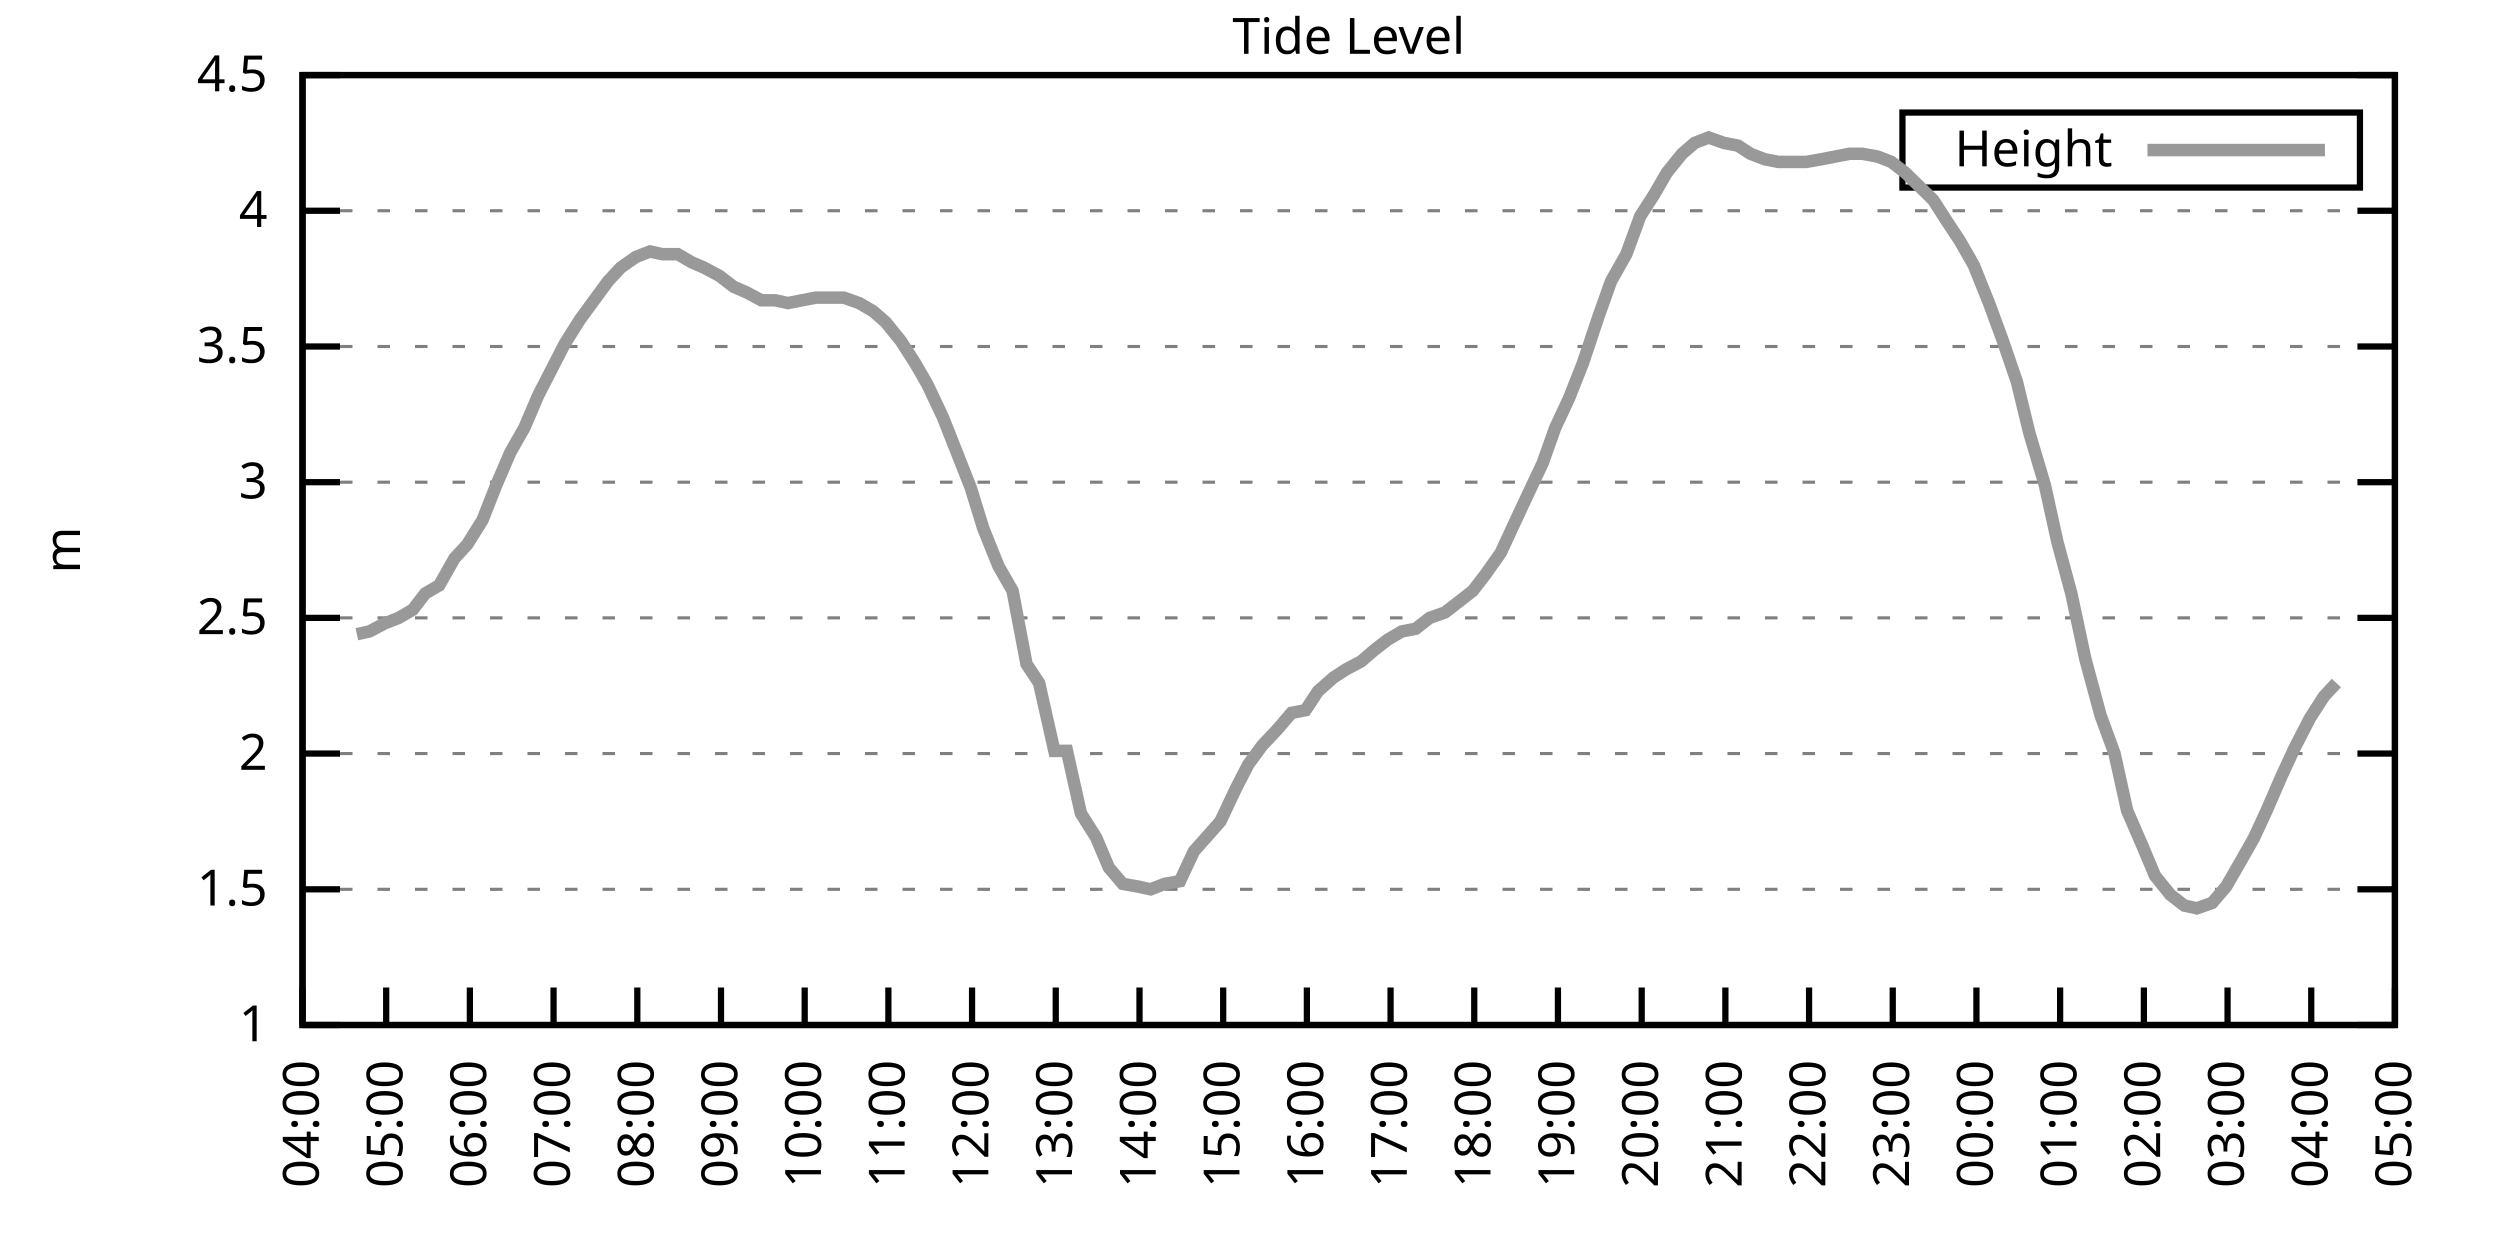
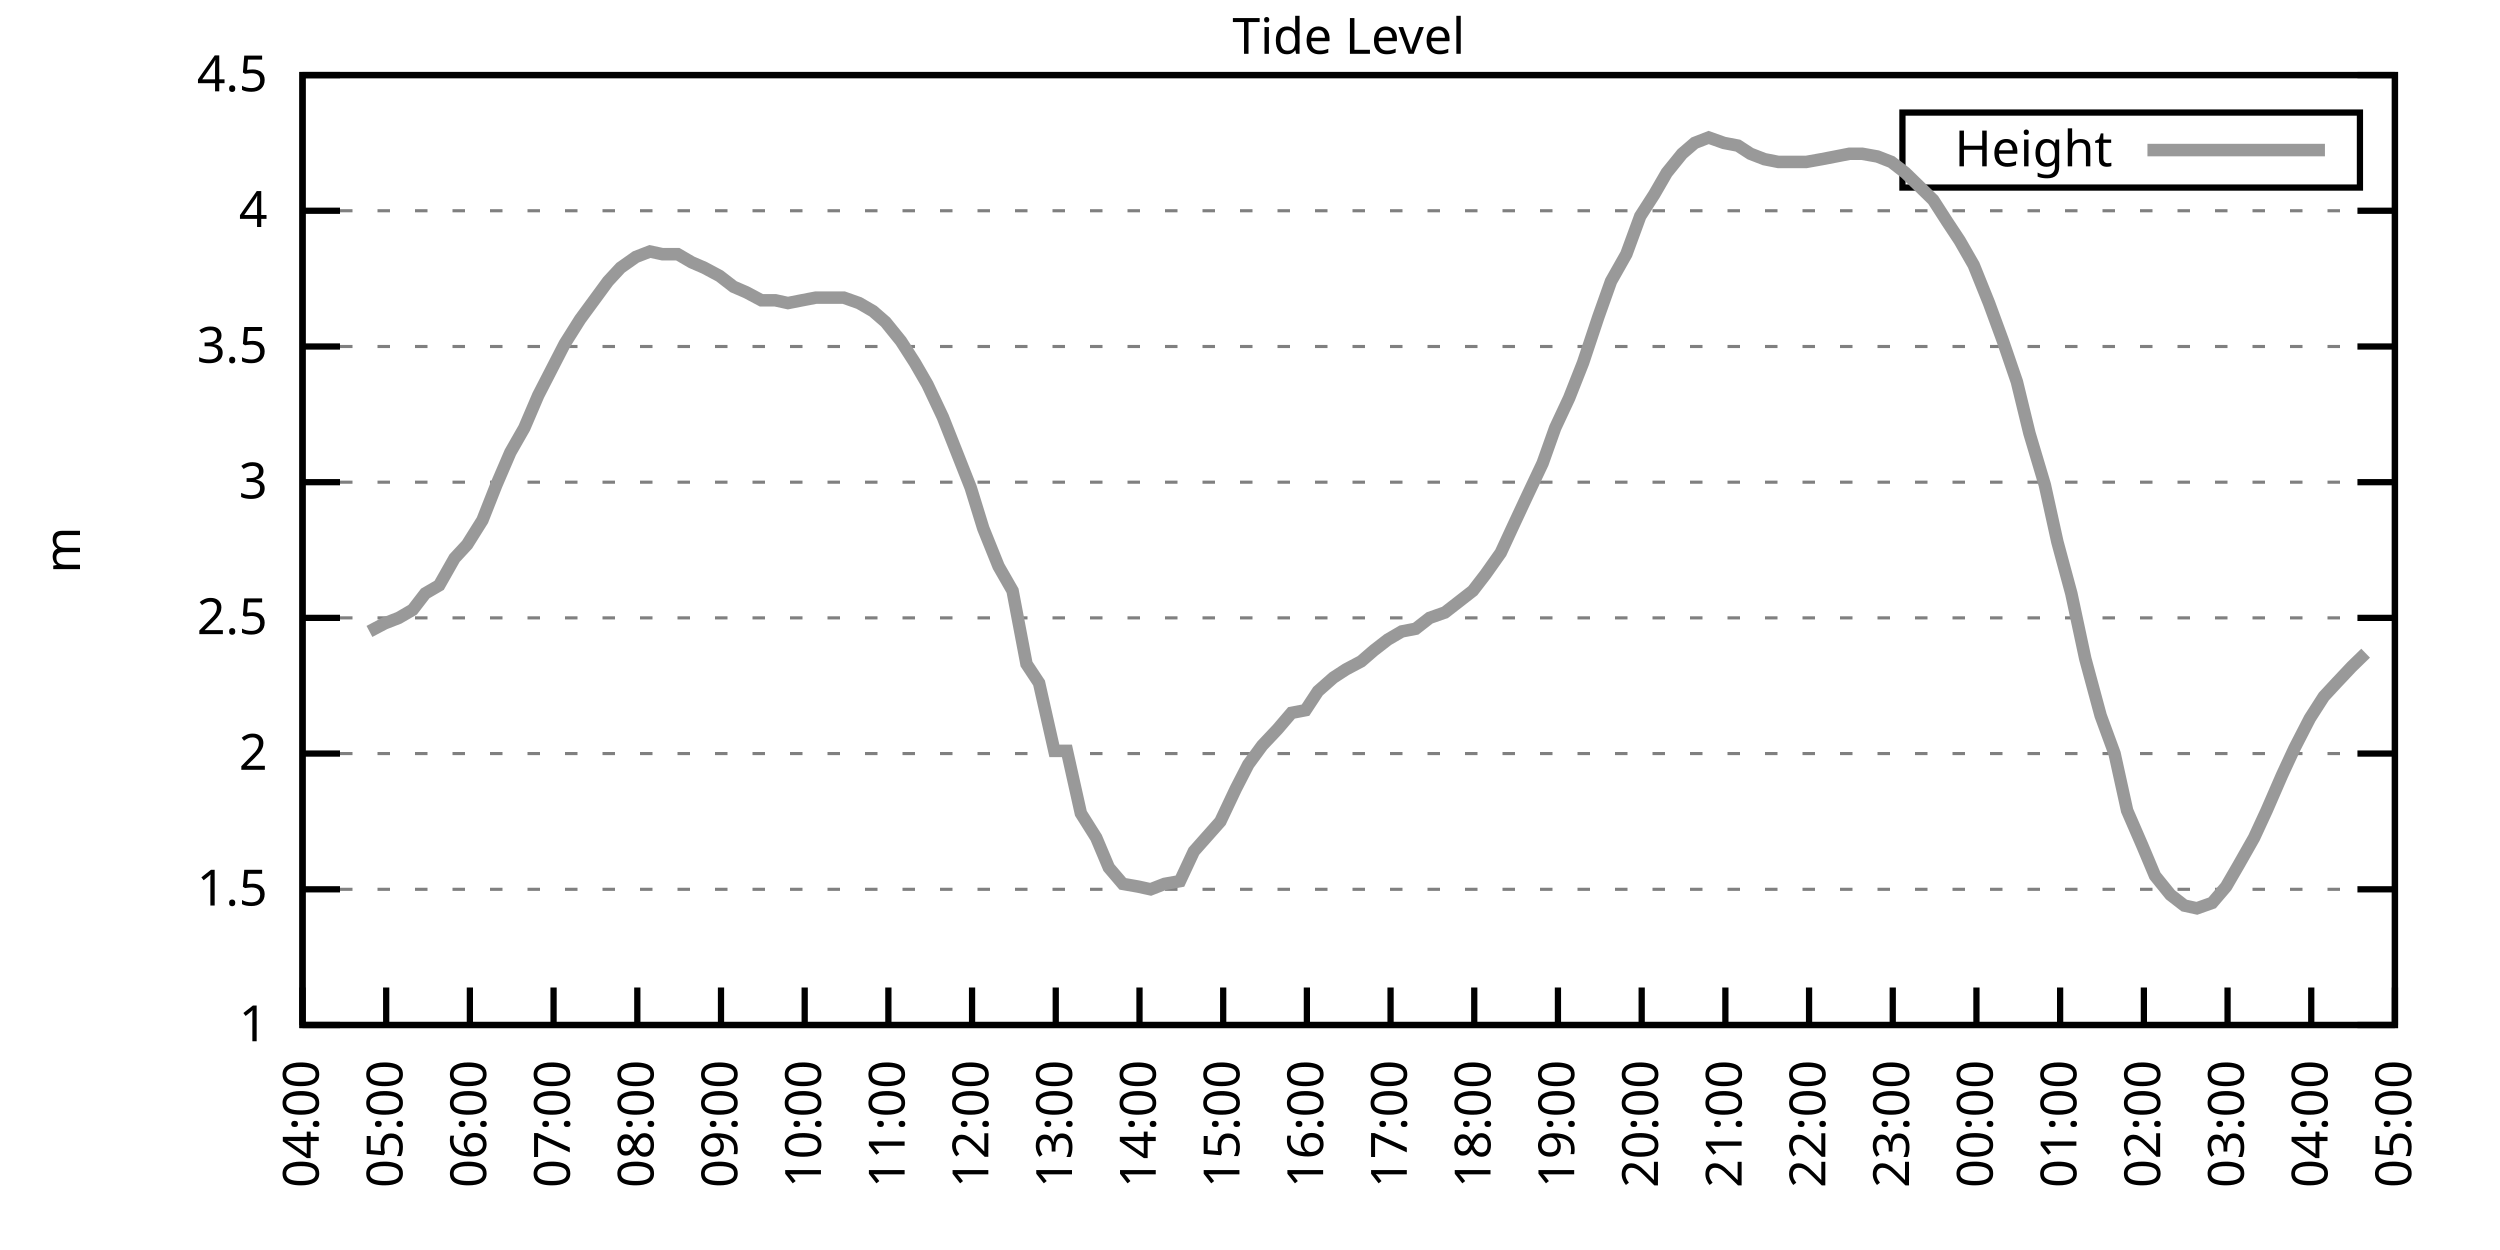
<svg xmlns="http://www.w3.org/2000/svg" xmlns:xlink="http://www.w3.org/1999/xlink" width="400" height="200" viewBox="0 0 400 200">
  <g id="gnuplot_canvas">
    <rect x="0" y="0" width="400" height="200" fill="none" />
    <defs>
      <circle id="gpDot" r="0.5" stroke-width="0.5" stroke="currentColor" />
      <path id="gpPt0" stroke-width="0.333" stroke="currentColor" d="M-1,0 h2 M0,-1 v2" />
      <path id="gpPt1" stroke-width="0.333" stroke="currentColor" d="M-1,-1 L1,1 M1,-1 L-1,1" />
      <path id="gpPt2" stroke-width="0.333" stroke="currentColor" d="M-1,0 L1,0 M0,-1 L0,1 M-1,-1 L1,1 M-1,1 L1,-1" />
      <rect id="gpPt3" stroke-width="0.333" stroke="currentColor" x="-1" y="-1" width="2" height="2" />
      <rect id="gpPt4" stroke-width="0.333" stroke="currentColor" fill="currentColor" x="-1" y="-1" width="2" height="2" />
      <circle id="gpPt5" stroke-width="0.333" stroke="currentColor" cx="0" cy="0" r="1" />
      <use xlink:href="#gpPt5" id="gpPt6" fill="currentColor" stroke="none" />
      <path id="gpPt7" stroke-width="0.333" stroke="currentColor" d="M0,-1.33 L-1.33,0.67 L1.33,0.67 z" />
      <use xlink:href="#gpPt7" id="gpPt8" fill="currentColor" stroke="none" />
      <use xlink:href="#gpPt7" id="gpPt9" stroke="currentColor" transform="rotate(180)" />
      <use xlink:href="#gpPt9" id="gpPt10" fill="currentColor" stroke="none" />
      <use xlink:href="#gpPt3" id="gpPt11" stroke="currentColor" transform="rotate(45)" />
      <use xlink:href="#gpPt11" id="gpPt12" fill="currentColor" stroke="none" />
      <path id="gpPt13" stroke-width="0.333" stroke="currentColor" d="M0,1.330 L1.265,0.411 L0.782,-1.067 L-0.782,-1.076 L-1.265,0.411 z" />
      <use xlink:href="#gpPt13" id="gpPt14" fill="currentColor" stroke="none" />
      <filter id="textbox" filterUnits="objectBoundingBox" x="0" y="0" height="1" width="1">
        <feFlood flood-color="white" flood-opacity="1" result="bgnd" />
        <feComposite in="SourceGraphic" in2="bgnd" operator="atop" />
      </filter>
      <filter id="greybox" filterUnits="objectBoundingBox" x="0" y="0" height="1" width="1">
        <feFlood flood-color="lightgrey" flood-opacity="1" result="grey" />
        <feComposite in="SourceGraphic" in2="grey" operator="atop" />
      </filter>
    </defs>
    <g fill="none" color="white" stroke="currentColor" stroke-width="1.00" stroke-linecap="butt" stroke-linejoin="miter">
</g>
    <g fill="none" color="black" stroke="currentColor" stroke-width="1.00" stroke-linecap="butt" stroke-linejoin="miter">
      <g stroke="none" shape-rendering="crispEdges">
        <polygon fill="rgb(255, 255, 255)" points="48.40,164.00 383.18,164.00 383.18,12.02 48.40,12.02 " />
      </g>
    </g>
    <g fill="none" color="black" stroke="currentColor" stroke-width="1.00" stroke-linecap="butt" stroke-linejoin="miter">
</g>
    <g fill="none" color="black" stroke="black" stroke-width="0.50" stroke-linecap="butt" stroke-linejoin="miter">
</g>
    <g fill="none" color="gray" stroke="currentColor" stroke-width="0.50" stroke-linecap="butt" stroke-linejoin="miter">
      <path stroke="gray" stroke-dasharray="2,4" class="gridline" d="M48.40,164.00 L383.19,164.00  " />
    </g>
    <g fill="none" color="gray" stroke="gray" stroke-width="1.00" stroke-linecap="butt" stroke-linejoin="miter">
</g>
    <g fill="none" color="black" stroke="currentColor" stroke-width="1.00" stroke-linecap="butt" stroke-linejoin="miter">
      <path stroke="black" d="M48.40,164.00 L54.40,164.00 M383.19,164.00 L377.19,164.00  " />
      <g transform="translate(42.80,166.60)" stroke="none" fill="black" font-family="Sans" font-size="8.00" text-anchor="end">
        <text>
          <tspan font-family="Sans"> 1</tspan>
        </text>
      </g>
    </g>
    <g fill="none" color="black" stroke="currentColor" stroke-width="1.00" stroke-linecap="butt" stroke-linejoin="miter">
</g>
    <g fill="none" color="black" stroke="black" stroke-width="0.50" stroke-linecap="butt" stroke-linejoin="miter">
</g>
    <g fill="none" color="gray" stroke="currentColor" stroke-width="0.50" stroke-linecap="butt" stroke-linejoin="miter">
      <path stroke="gray" stroke-dasharray="2,4" class="gridline" d="M48.40,142.29 L383.19,142.29  " />
    </g>
    <g fill="none" color="gray" stroke="gray" stroke-width="1.00" stroke-linecap="butt" stroke-linejoin="miter">
</g>
    <g fill="none" color="black" stroke="currentColor" stroke-width="1.00" stroke-linecap="butt" stroke-linejoin="miter">
      <path stroke="black" d="M48.40,142.29 L54.40,142.29 M383.19,142.29 L377.19,142.29  " />
      <g transform="translate(42.80,144.89)" stroke="none" fill="black" font-family="Sans" font-size="8.00" text-anchor="end">
        <text>
          <tspan font-family="Sans"> 1.5</tspan>
        </text>
      </g>
    </g>
    <g fill="none" color="black" stroke="currentColor" stroke-width="1.00" stroke-linecap="butt" stroke-linejoin="miter">
</g>
    <g fill="none" color="black" stroke="black" stroke-width="0.50" stroke-linecap="butt" stroke-linejoin="miter">
</g>
    <g fill="none" color="gray" stroke="currentColor" stroke-width="0.50" stroke-linecap="butt" stroke-linejoin="miter">
      <path stroke="gray" stroke-dasharray="2,4" class="gridline" d="M48.40,120.57 L383.19,120.57  " />
    </g>
    <g fill="none" color="gray" stroke="gray" stroke-width="1.00" stroke-linecap="butt" stroke-linejoin="miter">
</g>
    <g fill="none" color="black" stroke="currentColor" stroke-width="1.00" stroke-linecap="butt" stroke-linejoin="miter">
      <path stroke="black" d="M48.40,120.57 L54.40,120.57 M383.19,120.57 L377.19,120.57  " />
      <g transform="translate(42.80,123.17)" stroke="none" fill="black" font-family="Sans" font-size="8.00" text-anchor="end">
        <text>
          <tspan font-family="Sans"> 2</tspan>
        </text>
      </g>
    </g>
    <g fill="none" color="black" stroke="currentColor" stroke-width="1.00" stroke-linecap="butt" stroke-linejoin="miter">
</g>
    <g fill="none" color="black" stroke="black" stroke-width="0.50" stroke-linecap="butt" stroke-linejoin="miter">
</g>
    <g fill="none" color="gray" stroke="currentColor" stroke-width="0.50" stroke-linecap="butt" stroke-linejoin="miter">
      <path stroke="gray" stroke-dasharray="2,4" class="gridline" d="M48.40,98.86 L383.19,98.86  " />
    </g>
    <g fill="none" color="gray" stroke="gray" stroke-width="1.00" stroke-linecap="butt" stroke-linejoin="miter">
</g>
    <g fill="none" color="black" stroke="currentColor" stroke-width="1.00" stroke-linecap="butt" stroke-linejoin="miter">
      <path stroke="black" d="M48.40,98.86 L54.40,98.86 M383.19,98.86 L377.19,98.86  " />
      <g transform="translate(42.80,101.46)" stroke="none" fill="black" font-family="Sans" font-size="8.00" text-anchor="end">
        <text>
          <tspan font-family="Sans"> 2.5</tspan>
        </text>
      </g>
    </g>
    <g fill="none" color="black" stroke="currentColor" stroke-width="1.00" stroke-linecap="butt" stroke-linejoin="miter">
</g>
    <g fill="none" color="black" stroke="black" stroke-width="0.50" stroke-linecap="butt" stroke-linejoin="miter">
</g>
    <g fill="none" color="gray" stroke="currentColor" stroke-width="0.50" stroke-linecap="butt" stroke-linejoin="miter">
      <path stroke="gray" stroke-dasharray="2,4" class="gridline" d="M48.40,77.15 L383.19,77.15  " />
    </g>
    <g fill="none" color="gray" stroke="gray" stroke-width="1.00" stroke-linecap="butt" stroke-linejoin="miter">
</g>
    <g fill="none" color="black" stroke="currentColor" stroke-width="1.00" stroke-linecap="butt" stroke-linejoin="miter">
      <path stroke="black" d="M48.40,77.15 L54.40,77.15 M383.19,77.15 L377.19,77.15  " />
      <g transform="translate(42.80,79.75)" stroke="none" fill="black" font-family="Sans" font-size="8.00" text-anchor="end">
        <text>
          <tspan font-family="Sans"> 3</tspan>
        </text>
      </g>
    </g>
    <g fill="none" color="black" stroke="currentColor" stroke-width="1.00" stroke-linecap="butt" stroke-linejoin="miter">
</g>
    <g fill="none" color="black" stroke="black" stroke-width="0.50" stroke-linecap="butt" stroke-linejoin="miter">
</g>
    <g fill="none" color="gray" stroke="currentColor" stroke-width="0.50" stroke-linecap="butt" stroke-linejoin="miter">
      <path stroke="gray" stroke-dasharray="2,4" class="gridline" d="M48.40,55.44 L383.19,55.44  " />
    </g>
    <g fill="none" color="gray" stroke="gray" stroke-width="1.00" stroke-linecap="butt" stroke-linejoin="miter">
</g>
    <g fill="none" color="black" stroke="currentColor" stroke-width="1.00" stroke-linecap="butt" stroke-linejoin="miter">
      <path stroke="black" d="M48.40,55.44 L54.40,55.44 M383.19,55.44 L377.19,55.44  " />
      <g transform="translate(42.80,58.04)" stroke="none" fill="black" font-family="Sans" font-size="8.00" text-anchor="end">
        <text>
          <tspan font-family="Sans"> 3.5</tspan>
        </text>
      </g>
    </g>
    <g fill="none" color="black" stroke="currentColor" stroke-width="1.00" stroke-linecap="butt" stroke-linejoin="miter">
</g>
    <g fill="none" color="black" stroke="black" stroke-width="0.50" stroke-linecap="butt" stroke-linejoin="miter">
</g>
    <g fill="none" color="gray" stroke="currentColor" stroke-width="0.50" stroke-linecap="butt" stroke-linejoin="miter">
      <path stroke="gray" stroke-dasharray="2,4" class="gridline" d="M48.40,33.72 L383.19,33.72  " />
    </g>
    <g fill="none" color="gray" stroke="gray" stroke-width="1.00" stroke-linecap="butt" stroke-linejoin="miter">
</g>
    <g fill="none" color="black" stroke="currentColor" stroke-width="1.00" stroke-linecap="butt" stroke-linejoin="miter">
      <path stroke="black" d="M48.40,33.72 L54.40,33.72 M383.19,33.72 L377.19,33.72  " />
      <g transform="translate(42.80,36.32)" stroke="none" fill="black" font-family="Sans" font-size="8.00" text-anchor="end">
        <text>
          <tspan font-family="Sans"> 4</tspan>
        </text>
      </g>
    </g>
    <g fill="none" color="black" stroke="currentColor" stroke-width="1.00" stroke-linecap="butt" stroke-linejoin="miter">
</g>
    <g fill="none" color="black" stroke="black" stroke-width="0.50" stroke-linecap="butt" stroke-linejoin="miter">
</g>
    <g fill="none" color="gray" stroke="currentColor" stroke-width="0.50" stroke-linecap="butt" stroke-linejoin="miter">
      <path stroke="gray" stroke-dasharray="2,4" class="gridline" d="M48.40,12.01 L383.19,12.01  " />
    </g>
    <g fill="none" color="gray" stroke="gray" stroke-width="1.00" stroke-linecap="butt" stroke-linejoin="miter">
</g>
    <g fill="none" color="black" stroke="currentColor" stroke-width="1.00" stroke-linecap="butt" stroke-linejoin="miter">
      <path stroke="black" d="M48.40,12.01 L54.40,12.01 M383.19,12.01 L377.19,12.01  " />
      <g transform="translate(42.80,14.61)" stroke="none" fill="black" font-family="Sans" font-size="8.00" text-anchor="end">
        <text>
          <tspan font-family="Sans"> 4.5</tspan>
        </text>
      </g>
    </g>
    <g fill="none" color="black" stroke="currentColor" stroke-width="1.00" stroke-linecap="butt" stroke-linejoin="miter">
      <path stroke="black" d="M48.40,164.00 L48.40,158.00  " />
      <g transform="translate(51.00,169.60) rotate(270.00)" stroke="none" fill="black" font-family="Sans" font-size="8.00" text-anchor="end">
        <text>
          <tspan font-family="Sans">04:00</tspan>
        </text>
      </g>
    </g>
    <g fill="none" color="black" stroke="currentColor" stroke-width="1.00" stroke-linecap="butt" stroke-linejoin="miter">
      <path stroke="black" d="M61.79,164.00 L61.79,158.00  " />
      <g transform="translate(64.39,169.60) rotate(270.00)" stroke="none" fill="black" font-family="Sans" font-size="8.00" text-anchor="end">
        <text>
          <tspan font-family="Sans">05:00</tspan>
        </text>
      </g>
    </g>
    <g fill="none" color="black" stroke="currentColor" stroke-width="1.00" stroke-linecap="butt" stroke-linejoin="miter">
      <path stroke="black" d="M75.18,164.00 L75.18,158.00  " />
      <g transform="translate(77.78,169.60) rotate(270.00)" stroke="none" fill="black" font-family="Sans" font-size="8.00" text-anchor="end">
        <text>
          <tspan font-family="Sans">06:00</tspan>
        </text>
      </g>
    </g>
    <g fill="none" color="black" stroke="currentColor" stroke-width="1.00" stroke-linecap="butt" stroke-linejoin="miter">
      <path stroke="black" d="M88.57,164.00 L88.57,158.00  " />
      <g transform="translate(91.17,169.60) rotate(270.00)" stroke="none" fill="black" font-family="Sans" font-size="8.00" text-anchor="end">
        <text>
          <tspan font-family="Sans">07:00</tspan>
        </text>
      </g>
    </g>
    <g fill="none" color="black" stroke="currentColor" stroke-width="1.00" stroke-linecap="butt" stroke-linejoin="miter">
      <path stroke="black" d="M101.97,164.00 L101.97,158.00  " />
      <g transform="translate(104.57,169.60) rotate(270.00)" stroke="none" fill="black" font-family="Sans" font-size="8.00" text-anchor="end">
        <text>
          <tspan font-family="Sans">08:00</tspan>
        </text>
      </g>
    </g>
    <g fill="none" color="black" stroke="currentColor" stroke-width="1.00" stroke-linecap="butt" stroke-linejoin="miter">
      <path stroke="black" d="M115.36,164.00 L115.36,158.00  " />
      <g transform="translate(117.96,169.60) rotate(270.00)" stroke="none" fill="black" font-family="Sans" font-size="8.00" text-anchor="end">
        <text>
          <tspan font-family="Sans">09:00</tspan>
        </text>
      </g>
    </g>
    <g fill="none" color="black" stroke="currentColor" stroke-width="1.00" stroke-linecap="butt" stroke-linejoin="miter">
      <path stroke="black" d="M128.75,164.00 L128.75,158.00  " />
      <g transform="translate(131.35,169.60) rotate(270.00)" stroke="none" fill="black" font-family="Sans" font-size="8.00" text-anchor="end">
        <text>
          <tspan font-family="Sans">10:00</tspan>
        </text>
      </g>
    </g>
    <g fill="none" color="black" stroke="currentColor" stroke-width="1.00" stroke-linecap="butt" stroke-linejoin="miter">
      <path stroke="black" d="M142.14,164.00 L142.14,158.00  " />
      <g transform="translate(144.74,169.60) rotate(270.00)" stroke="none" fill="black" font-family="Sans" font-size="8.00" text-anchor="end">
        <text>
          <tspan font-family="Sans">11:00</tspan>
        </text>
      </g>
    </g>
    <g fill="none" color="black" stroke="currentColor" stroke-width="1.00" stroke-linecap="butt" stroke-linejoin="miter">
      <path stroke="black" d="M155.53,164.00 L155.53,158.00  " />
      <g transform="translate(158.13,169.60) rotate(270.00)" stroke="none" fill="black" font-family="Sans" font-size="8.00" text-anchor="end">
        <text>
          <tspan font-family="Sans">12:00</tspan>
        </text>
      </g>
    </g>
    <g fill="none" color="black" stroke="currentColor" stroke-width="1.00" stroke-linecap="butt" stroke-linejoin="miter">
      <path stroke="black" d="M168.92,164.00 L168.92,158.00  " />
      <g transform="translate(171.52,169.60) rotate(270.00)" stroke="none" fill="black" font-family="Sans" font-size="8.00" text-anchor="end">
        <text>
          <tspan font-family="Sans">13:00</tspan>
        </text>
      </g>
    </g>
    <g fill="none" color="black" stroke="currentColor" stroke-width="1.00" stroke-linecap="butt" stroke-linejoin="miter">
      <path stroke="black" d="M182.32,164.00 L182.32,158.00  " />
      <g transform="translate(184.92,169.60) rotate(270.00)" stroke="none" fill="black" font-family="Sans" font-size="8.00" text-anchor="end">
        <text>
          <tspan font-family="Sans">14:00</tspan>
        </text>
      </g>
    </g>
    <g fill="none" color="black" stroke="currentColor" stroke-width="1.00" stroke-linecap="butt" stroke-linejoin="miter">
      <path stroke="black" d="M195.71,164.00 L195.71,158.00  " />
      <g transform="translate(198.31,169.60) rotate(270.00)" stroke="none" fill="black" font-family="Sans" font-size="8.00" text-anchor="end">
        <text>
          <tspan font-family="Sans">15:00</tspan>
        </text>
      </g>
    </g>
    <g fill="none" color="black" stroke="currentColor" stroke-width="1.00" stroke-linecap="butt" stroke-linejoin="miter">
      <path stroke="black" d="M209.10,164.00 L209.10,158.00  " />
      <g transform="translate(211.70,169.60) rotate(270.00)" stroke="none" fill="black" font-family="Sans" font-size="8.00" text-anchor="end">
        <text>
          <tspan font-family="Sans">16:00</tspan>
        </text>
      </g>
    </g>
    <g fill="none" color="black" stroke="currentColor" stroke-width="1.00" stroke-linecap="butt" stroke-linejoin="miter">
      <path stroke="black" d="M222.49,164.00 L222.49,158.00  " />
      <g transform="translate(225.09,169.60) rotate(270.00)" stroke="none" fill="black" font-family="Sans" font-size="8.00" text-anchor="end">
        <text>
          <tspan font-family="Sans">17:00</tspan>
        </text>
      </g>
    </g>
    <g fill="none" color="black" stroke="currentColor" stroke-width="1.00" stroke-linecap="butt" stroke-linejoin="miter">
      <path stroke="black" d="M235.88,164.00 L235.88,158.00  " />
      <g transform="translate(238.48,169.60) rotate(270.00)" stroke="none" fill="black" font-family="Sans" font-size="8.00" text-anchor="end">
        <text>
          <tspan font-family="Sans">18:00</tspan>
        </text>
      </g>
    </g>
    <g fill="none" color="black" stroke="currentColor" stroke-width="1.00" stroke-linecap="butt" stroke-linejoin="miter">
      <path stroke="black" d="M249.27,164.00 L249.27,158.00  " />
      <g transform="translate(251.87,169.60) rotate(270.00)" stroke="none" fill="black" font-family="Sans" font-size="8.00" text-anchor="end">
        <text>
          <tspan font-family="Sans">19:00</tspan>
        </text>
      </g>
    </g>
    <g fill="none" color="black" stroke="currentColor" stroke-width="1.00" stroke-linecap="butt" stroke-linejoin="miter">
      <path stroke="black" d="M262.67,164.00 L262.67,158.00  " />
      <g transform="translate(265.27,169.60) rotate(270.00)" stroke="none" fill="black" font-family="Sans" font-size="8.00" text-anchor="end">
        <text>
          <tspan font-family="Sans">20:00</tspan>
        </text>
      </g>
    </g>
    <g fill="none" color="black" stroke="currentColor" stroke-width="1.00" stroke-linecap="butt" stroke-linejoin="miter">
      <path stroke="black" d="M276.06,164.00 L276.06,158.00  " />
      <g transform="translate(278.66,169.60) rotate(270.00)" stroke="none" fill="black" font-family="Sans" font-size="8.00" text-anchor="end">
        <text>
          <tspan font-family="Sans">21:00</tspan>
        </text>
      </g>
    </g>
    <g fill="none" color="black" stroke="currentColor" stroke-width="1.00" stroke-linecap="butt" stroke-linejoin="miter">
      <path stroke="black" d="M289.45,164.00 L289.45,158.00  " />
      <g transform="translate(292.05,169.60) rotate(270.00)" stroke="none" fill="black" font-family="Sans" font-size="8.00" text-anchor="end">
        <text>
          <tspan font-family="Sans">22:00</tspan>
        </text>
      </g>
    </g>
    <g fill="none" color="black" stroke="currentColor" stroke-width="1.00" stroke-linecap="butt" stroke-linejoin="miter">
      <path stroke="black" d="M302.84,164.00 L302.84,158.00  " />
      <g transform="translate(305.44,169.60) rotate(270.00)" stroke="none" fill="black" font-family="Sans" font-size="8.00" text-anchor="end">
        <text>
          <tspan font-family="Sans">23:00</tspan>
        </text>
      </g>
    </g>
    <g fill="none" color="black" stroke="currentColor" stroke-width="1.00" stroke-linecap="butt" stroke-linejoin="miter">
      <path stroke="black" d="M316.23,164.00 L316.23,158.00  " />
      <g transform="translate(318.83,169.60) rotate(270.00)" stroke="none" fill="black" font-family="Sans" font-size="8.00" text-anchor="end">
        <text>
          <tspan font-family="Sans">00:00</tspan>
        </text>
      </g>
    </g>
    <g fill="none" color="black" stroke="currentColor" stroke-width="1.00" stroke-linecap="butt" stroke-linejoin="miter">
      <path stroke="black" d="M329.62,164.00 L329.62,158.00  " />
      <g transform="translate(332.22,169.60) rotate(270.00)" stroke="none" fill="black" font-family="Sans" font-size="8.00" text-anchor="end">
        <text>
          <tspan font-family="Sans">01:00</tspan>
        </text>
      </g>
    </g>
    <g fill="none" color="black" stroke="currentColor" stroke-width="1.00" stroke-linecap="butt" stroke-linejoin="miter">
      <path stroke="black" d="M343.02,164.00 L343.02,158.00  " />
      <g transform="translate(345.62,169.60) rotate(270.00)" stroke="none" fill="black" font-family="Sans" font-size="8.00" text-anchor="end">
        <text>
          <tspan font-family="Sans">02:00</tspan>
        </text>
      </g>
    </g>
    <g fill="none" color="black" stroke="currentColor" stroke-width="1.00" stroke-linecap="butt" stroke-linejoin="miter">
      <path stroke="black" d="M356.41,164.00 L356.41,158.00  " />
      <g transform="translate(359.01,169.60) rotate(270.00)" stroke="none" fill="black" font-family="Sans" font-size="8.00" text-anchor="end">
        <text>
          <tspan font-family="Sans">03:00</tspan>
        </text>
      </g>
    </g>
    <g fill="none" color="black" stroke="currentColor" stroke-width="1.00" stroke-linecap="butt" stroke-linejoin="miter">
      <path stroke="black" d="M369.80,164.00 L369.80,158.00  " />
      <g transform="translate(372.40,169.60) rotate(270.00)" stroke="none" fill="black" font-family="Sans" font-size="8.00" text-anchor="end">
        <text>
          <tspan font-family="Sans">04:00</tspan>
        </text>
      </g>
    </g>
    <g fill="none" color="black" stroke="currentColor" stroke-width="1.00" stroke-linecap="butt" stroke-linejoin="miter">
      <path stroke="black" d="M383.19,164.00 L383.19,158.00  " />
      <g transform="translate(385.79,169.60) rotate(270.00)" stroke="none" fill="black" font-family="Sans" font-size="8.00" text-anchor="end">
        <text>
          <tspan font-family="Sans">05:00</tspan>
        </text>
      </g>
    </g>
    <g fill="none" color="black" stroke="currentColor" stroke-width="1.00" stroke-linecap="butt" stroke-linejoin="miter">
</g>
    <g fill="none" color="black" stroke="currentColor" stroke-width="1.00" stroke-linecap="butt" stroke-linejoin="miter">
      <path stroke="black" d="M48.40,12.01 L48.40,164.00 L383.19,164.00 L383.19,12.01 L48.40,12.01 Z  " />
    </g>
    <g fill="none" color="black" stroke="currentColor" stroke-width="1.00" stroke-linecap="butt" stroke-linejoin="miter">
</g>
    <g fill="none" color="black" stroke="currentColor" stroke-width="1.00" stroke-linecap="butt" stroke-linejoin="miter">
      <path stroke="black" d="M304.39,30.01 L304.39,18.01 L377.59,18.01 L377.59,30.01 L304.39,30.01 Z  " />
    </g>
    <g id="Tide_level_plot_1">
      <g fill="none" color="white" stroke="black" stroke-width="2.00" stroke-linecap="butt" stroke-linejoin="miter">
</g>
      <g fill="none" color="black" stroke="currentColor" stroke-width="2.00" stroke-linecap="butt" stroke-linejoin="miter">
        <g transform="translate(337.99,26.61)" stroke="none" fill="black" font-family="Sans" font-size="8.00" text-anchor="end">
          <text>
            <tspan font-family="Sans">Height</tspan>
          </text>
        </g>
      </g>
      <g fill="none" color="black" stroke="currentColor" stroke-width="2.00" stroke-linecap="butt" stroke-linejoin="miter">
-         <path stroke="rgb(153, 153, 153)" d="M343.59,24.01 L371.99,24.01 M57.10,101.47 L59.11,101.03 L61.57,99.73 L63.80,98.86 L66.03,97.56 L68.04,94.95   L70.27,93.65 L72.73,89.31 L74.74,87.14 L77.19,83.23 L79.42,77.58 L81.66,72.37 L83.89,68.46 L86.12,63.25   L88.13,59.34 L90.36,55.00 L92.82,51.09 L95.05,48.05 L97.28,45.01 L99.29,42.84 L101.74,41.11 L103.98,40.24   L105.98,40.67 L108.44,40.67 L110.67,41.97 L112.68,42.84 L115.13,44.15 L117.37,45.88 L119.38,46.75 L121.83,48.05   L124.06,48.05 L126.07,48.49 L128.30,48.05 L130.54,47.62 L132.77,47.62 L135.00,47.62 L137.45,48.49 L139.69,49.79   L141.69,51.53 L144.15,54.57 L146.38,58.04 L148.39,61.52 L150.85,66.73 L153.08,72.37 L155.31,78.02 L157.32,84.53   L159.77,90.61 L162.01,94.52 L164.24,106.24 L166.25,109.28 L168.70,120.14 L170.71,120.14 L172.94,130.13 L175.40,134.04   L177.41,138.81 L179.64,141.42 L182.09,141.85 L184.10,142.29 L186.33,141.42 L188.79,140.98 L191.02,136.21 L195.26,131.43   L197.72,126.22 L199.73,122.31 L201.96,119.27 L204.41,116.67 L206.64,114.06 L208.88,113.63 L210.88,110.59 L213.34,108.42   L215.35,107.11 L217.80,105.81 L219.81,104.07 L222.04,102.34 L224.28,101.03 L226.51,100.60 L228.74,98.86 L231.20,97.99   L233.43,96.26 L235.66,94.52 L237.67,91.91 L240.12,88.44 L242.13,84.10 L244.36,79.32 L246.82,74.11 L248.83,68.46   L251.06,63.69 L253.29,58.04 L255.75,50.66 L257.76,45.01 L260.21,40.67 L262.44,34.59 L264.67,31.12 L266.68,27.64   L269.14,24.60 L271.15,22.87 L273.38,22.00 L275.83,22.87 L278.07,23.30 L280.07,24.60 L282.31,25.47 L284.54,25.91   L286.99,25.91 L289.00,25.91 L291.46,25.47 L293.69,25.04 L295.92,24.60 L297.93,24.60 L300.39,25.04 L302.62,25.91   L304.85,27.64 L307.08,29.81 L309.31,31.99 L311.54,35.46 L313.55,38.50 L315.79,42.41 L318.24,48.49 L320.47,54.57   L322.70,61.08 L324.71,69.33 L327.17,77.58 L329.18,86.70 L331.41,94.95 L333.64,105.38 L336.10,114.49 L338.33,120.57   L340.34,129.69 L342.79,135.34 L344.80,140.12 L347.26,143.16 L349.49,144.89 L351.50,145.33 L353.95,144.46 L356.18,141.85   L358.19,138.38 L360.65,134.04 L362.66,129.69 L365.11,124.05 L367.12,119.71 L369.58,114.93 L371.81,111.45 L373.82,109.28    " />
+         <path stroke="rgb(153, 153, 153)" d="M343.59,24.01 L371.99,24.01 M59.11,101.03 L61.57,99.73 L63.80,98.86 L66.03,97.56 L68.04,94.95 L70.27,93.65   L72.73,89.31 L74.74,87.14 L77.19,83.23 L79.42,77.58 L81.66,72.37 L83.89,68.46 L86.12,63.25 L88.13,59.34   L90.36,55.00 L92.82,51.09 L95.05,48.05 L97.28,45.01 L99.29,42.84 L101.74,41.11 L103.98,40.24 L105.98,40.67   L108.44,40.67 L110.67,41.97 L112.68,42.84 L115.13,44.15 L117.37,45.88 L119.38,46.75 L121.83,48.05 L124.06,48.05   L126.07,48.49 L128.30,48.05 L130.54,47.62 L132.77,47.62 L135.00,47.62 L137.45,48.49 L139.69,49.79 L141.69,51.53   L144.15,54.57 L146.38,58.04 L148.39,61.52 L150.85,66.73 L153.08,72.37 L155.31,78.02 L157.32,84.53 L159.77,90.61   L162.01,94.52 L164.24,106.24 L166.25,109.28 L168.70,120.14 L170.71,120.14 L172.94,130.13 L175.40,134.04 L177.41,138.81   L179.64,141.42 L182.09,141.85 L184.10,142.29 L186.33,141.42 L188.79,140.98 L191.02,136.21 L195.26,131.43 L197.72,126.22   L199.73,122.31 L201.96,119.27 L204.41,116.67 L206.64,114.06 L208.88,113.63 L210.88,110.59 L213.34,108.42 L215.35,107.11   L217.80,105.81 L219.81,104.07 L222.04,102.34 L224.28,101.03 L226.51,100.60 L228.74,98.86 L231.20,97.99 L233.43,96.26   L235.66,94.52 L237.67,91.91 L240.12,88.44 L242.13,84.10 L244.36,79.32 L246.82,74.11 L248.83,68.46 L251.06,63.69   L253.29,58.04 L255.75,50.66 L257.76,45.01 L260.21,40.67 L262.44,34.59 L264.67,31.12 L266.68,27.64 L269.14,24.60   L271.15,22.87 L273.38,22.00 L275.83,22.87 L278.07,23.30 L280.07,24.60 L282.31,25.47 L284.54,25.91 L286.99,25.91   L289.00,25.91 L291.46,25.47 L293.69,25.04 L295.92,24.60 L297.93,24.60 L300.39,25.04 L302.62,25.91 L304.85,27.64   L307.08,29.81 L309.31,31.99 L311.54,35.46 L313.55,38.50 L315.79,42.41 L318.24,48.49 L320.47,54.57 L322.70,61.08   L324.71,69.33 L327.17,77.58 L329.18,86.70 L331.41,94.95 L333.64,105.38 L336.10,114.49 L338.33,120.57 L340.34,129.69   L342.79,135.34 L344.80,140.12 L347.26,143.16 L349.49,144.89 L351.50,145.33 L353.95,144.46 L356.18,141.85 L358.19,138.38   L360.65,134.04 L362.66,129.69 L365.11,124.05 L367.12,119.71 L369.58,114.93 L371.81,111.45 L373.82,109.28 L376.27,106.68   L378.50,104.51  " />
      </g>
    </g>
    <g fill="none" color="black" stroke="currentColor" stroke-width="2.00" stroke-linecap="butt" stroke-linejoin="miter">
</g>
    <g fill="none" color="black" stroke="black" stroke-width="1.00" stroke-linecap="butt" stroke-linejoin="miter">
</g>
    <g fill="none" color="black" stroke="currentColor" stroke-width="1.00" stroke-linecap="butt" stroke-linejoin="miter">
      <path stroke="black" d="M48.40,12.01 L48.40,164.00 L383.19,164.00 L383.19,12.01 L48.40,12.01 Z  " />
      <g transform="translate(12.80,88.01) rotate(270.00)" stroke="none" fill="black" font-family="Sans" font-size="8.00" text-anchor="middle">
        <text>
          <tspan font-family="Sans">m</tspan>
        </text>
      </g>
    </g>
    <g fill="none" color="black" stroke="currentColor" stroke-width="1.00" stroke-linecap="butt" stroke-linejoin="miter">
</g>
    <g fill="none" color="black" stroke="currentColor" stroke-width="1.00" stroke-linecap="butt" stroke-linejoin="miter">
      <g transform="translate(215.79,8.61)" stroke="none" fill="black" font-family="Sans" font-size="8.00" text-anchor="middle">
        <text>
          <tspan font-family="Sans">Tide Level</tspan>
        </text>
      </g>
    </g>
    <g fill="none" color="black" stroke="currentColor" stroke-width="1.00" stroke-linecap="butt" stroke-linejoin="miter">
</g>
  </g>
</svg>
